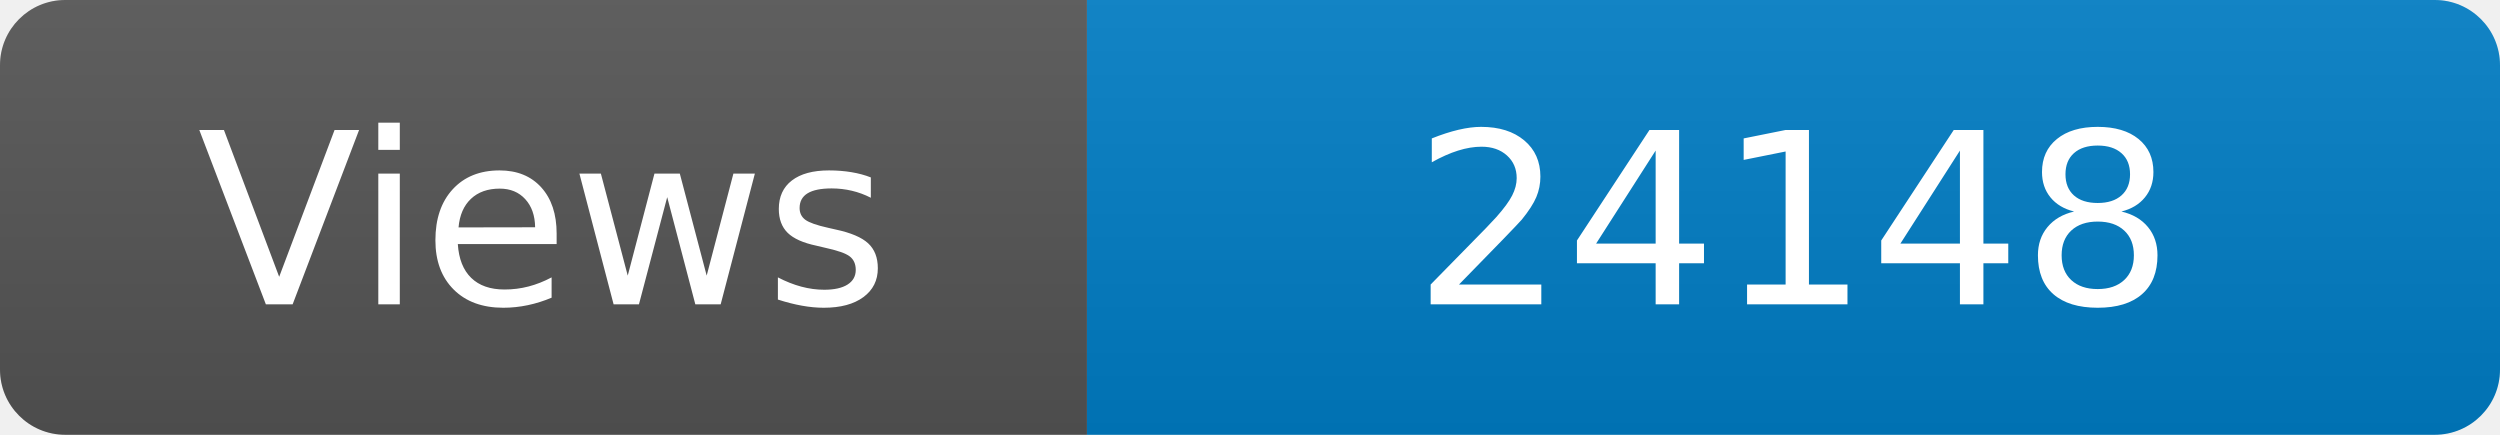
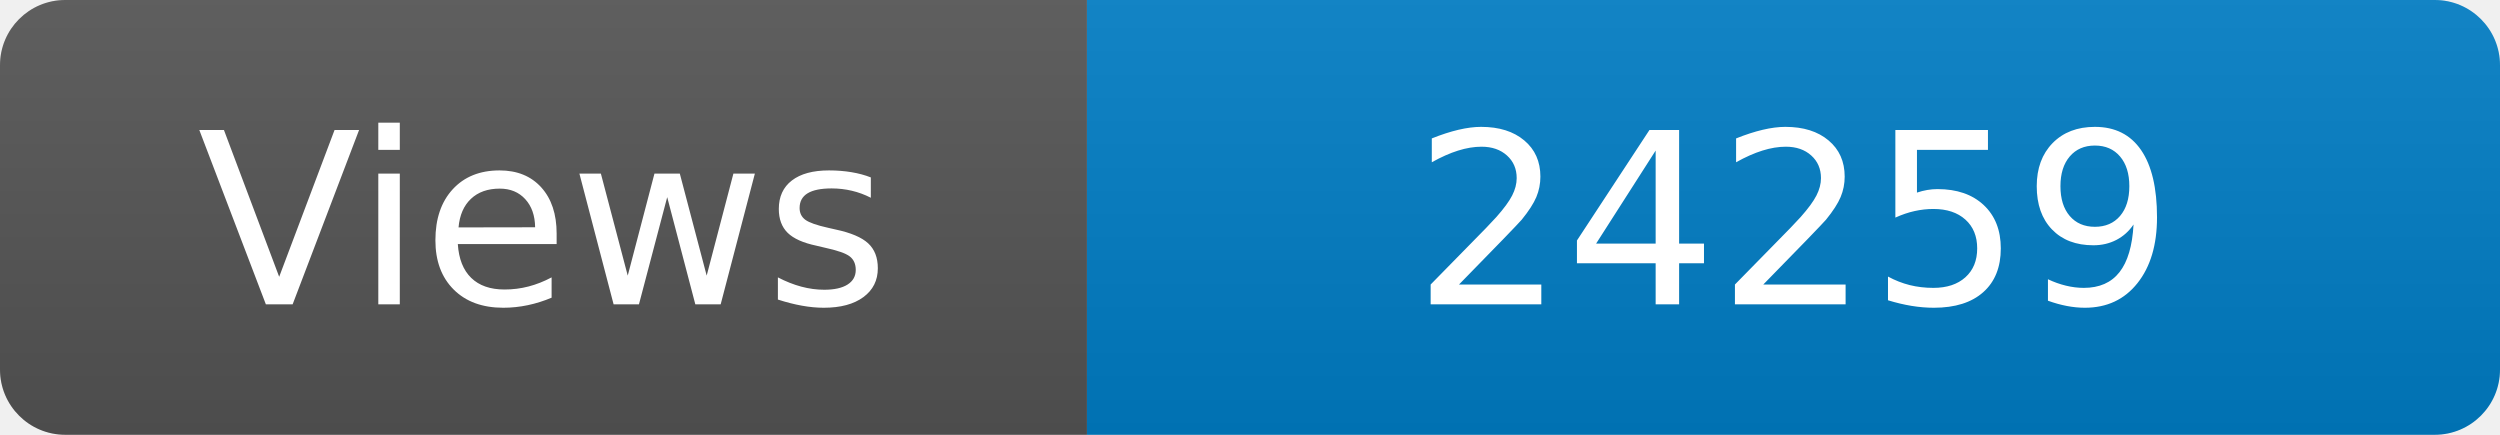
<svg xmlns="http://www.w3.org/2000/svg" width="115" height="20" role="img" aria-label="Maintained?: yes">
  <linearGradient id="s" x2="0" y2="100%">
    <stop offset="0" stop-color="#bbb" stop-opacity=".1" />
    <stop offset="1" stop-opacity=".1" />
  </linearGradient>
  <clipPath id="r">
    <rect width="115" height="20" rx="3" fill="#fff" />
  </clipPath>
  <g clip-path="url(#r)">
    <rect width="50" height="20" fill="#555" />
    <rect x="50" width="160" height="20" fill="#007ec6" />
    <rect width="115" height="20" fill="url(#s)" />
  </g>
  <g fill="#fff" text-anchor="middle" font-family="Verdana,Geneva,DejaVu Sans,sans-serif" font-size="110">
    <text x="250" y="140" transform="scale(.1)" fill="#fff">Views</text>
-     <text x="825" y="140" transform="scale(.1)" fill="#fff">24148</text>
+     <text x="825" y="140" transform="scale(.1)" fill="#fff">24259</text>
  </g>
</svg>
